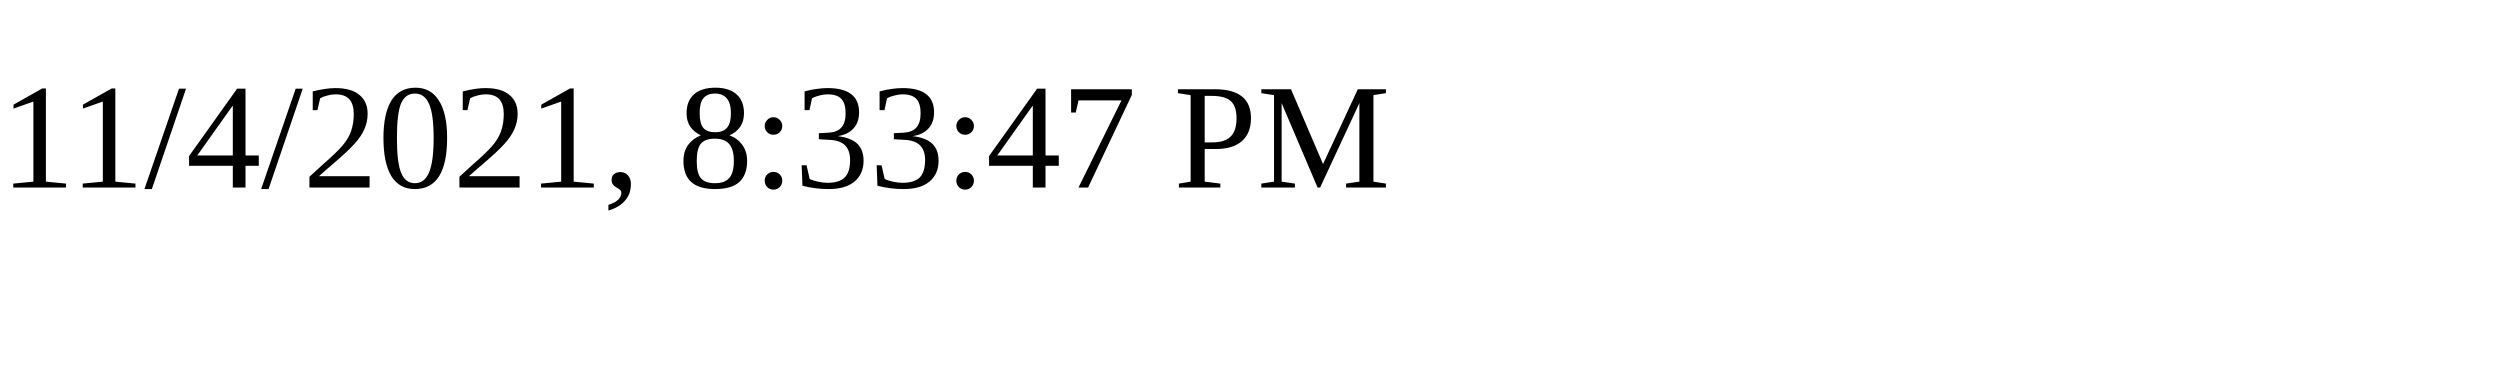
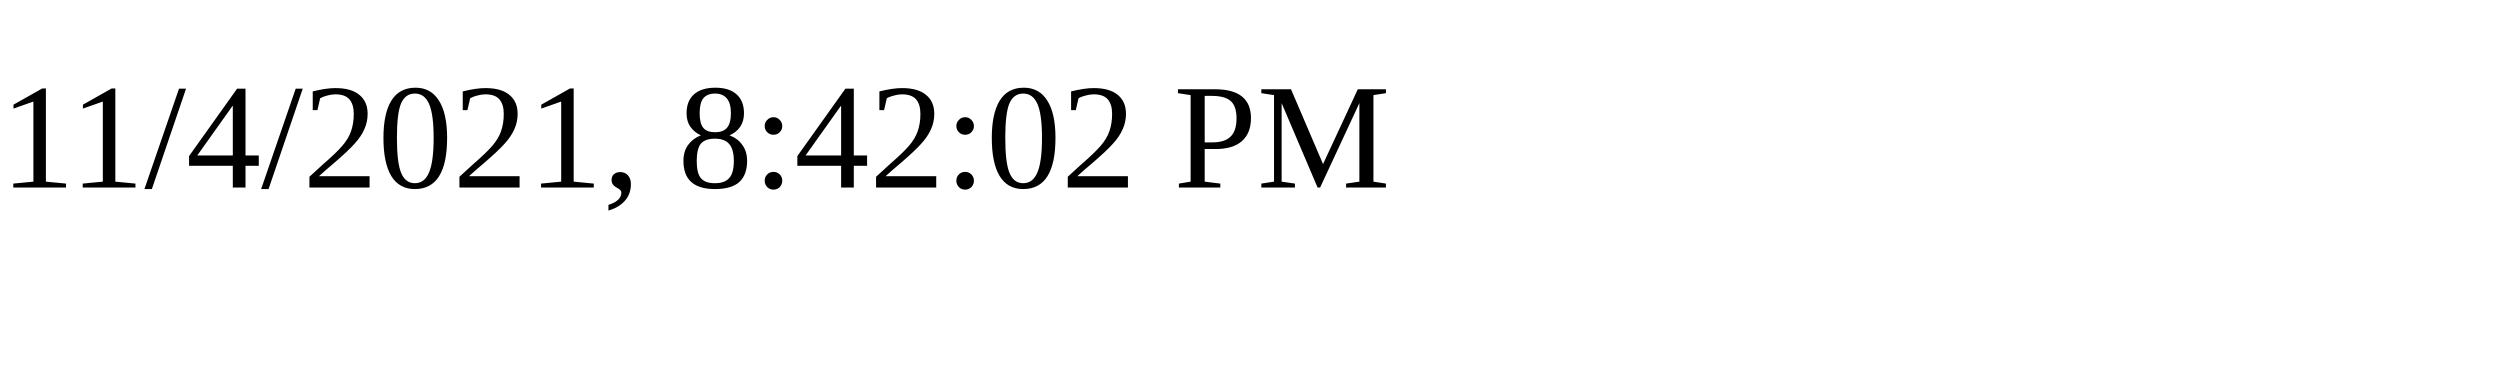
<svg xmlns="http://www.w3.org/2000/svg" height="30" width="200">
-   <text x="0" y="15">11/4/2021, 8:33:47 PM</text>
+   <text x="0" y="15">11/4/2021, 8:42:02 PM</text>
</svg>
